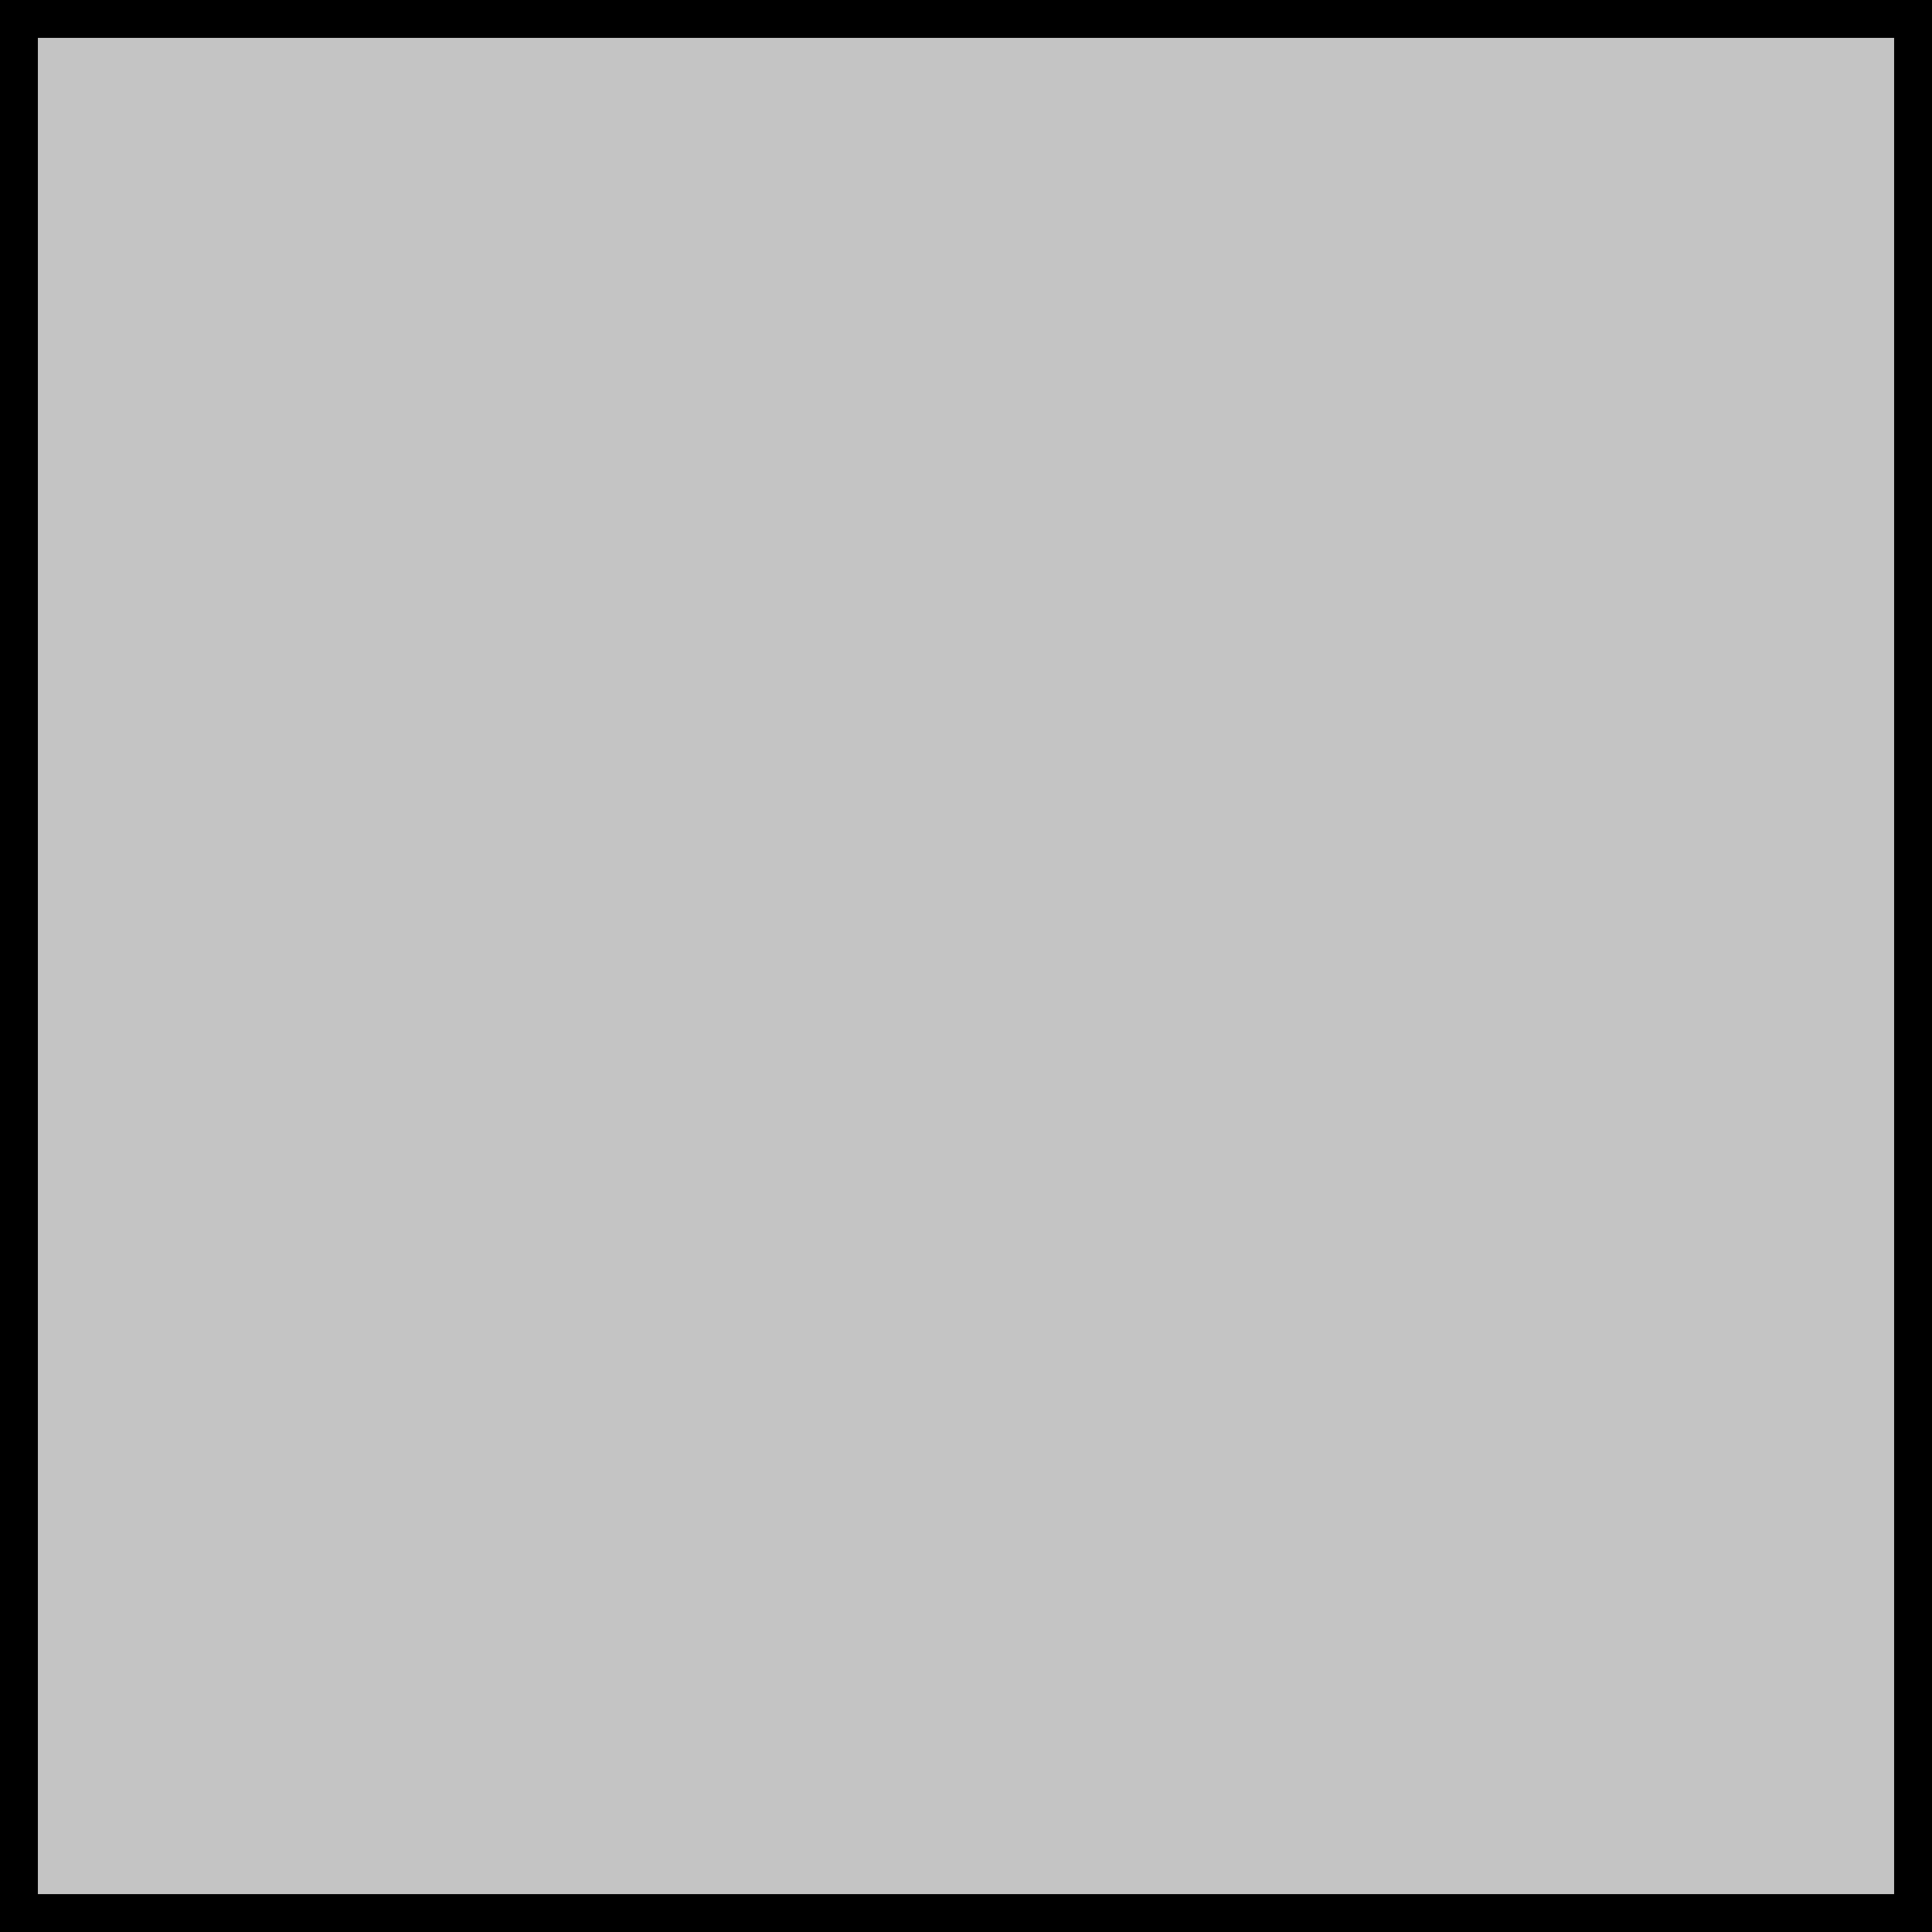
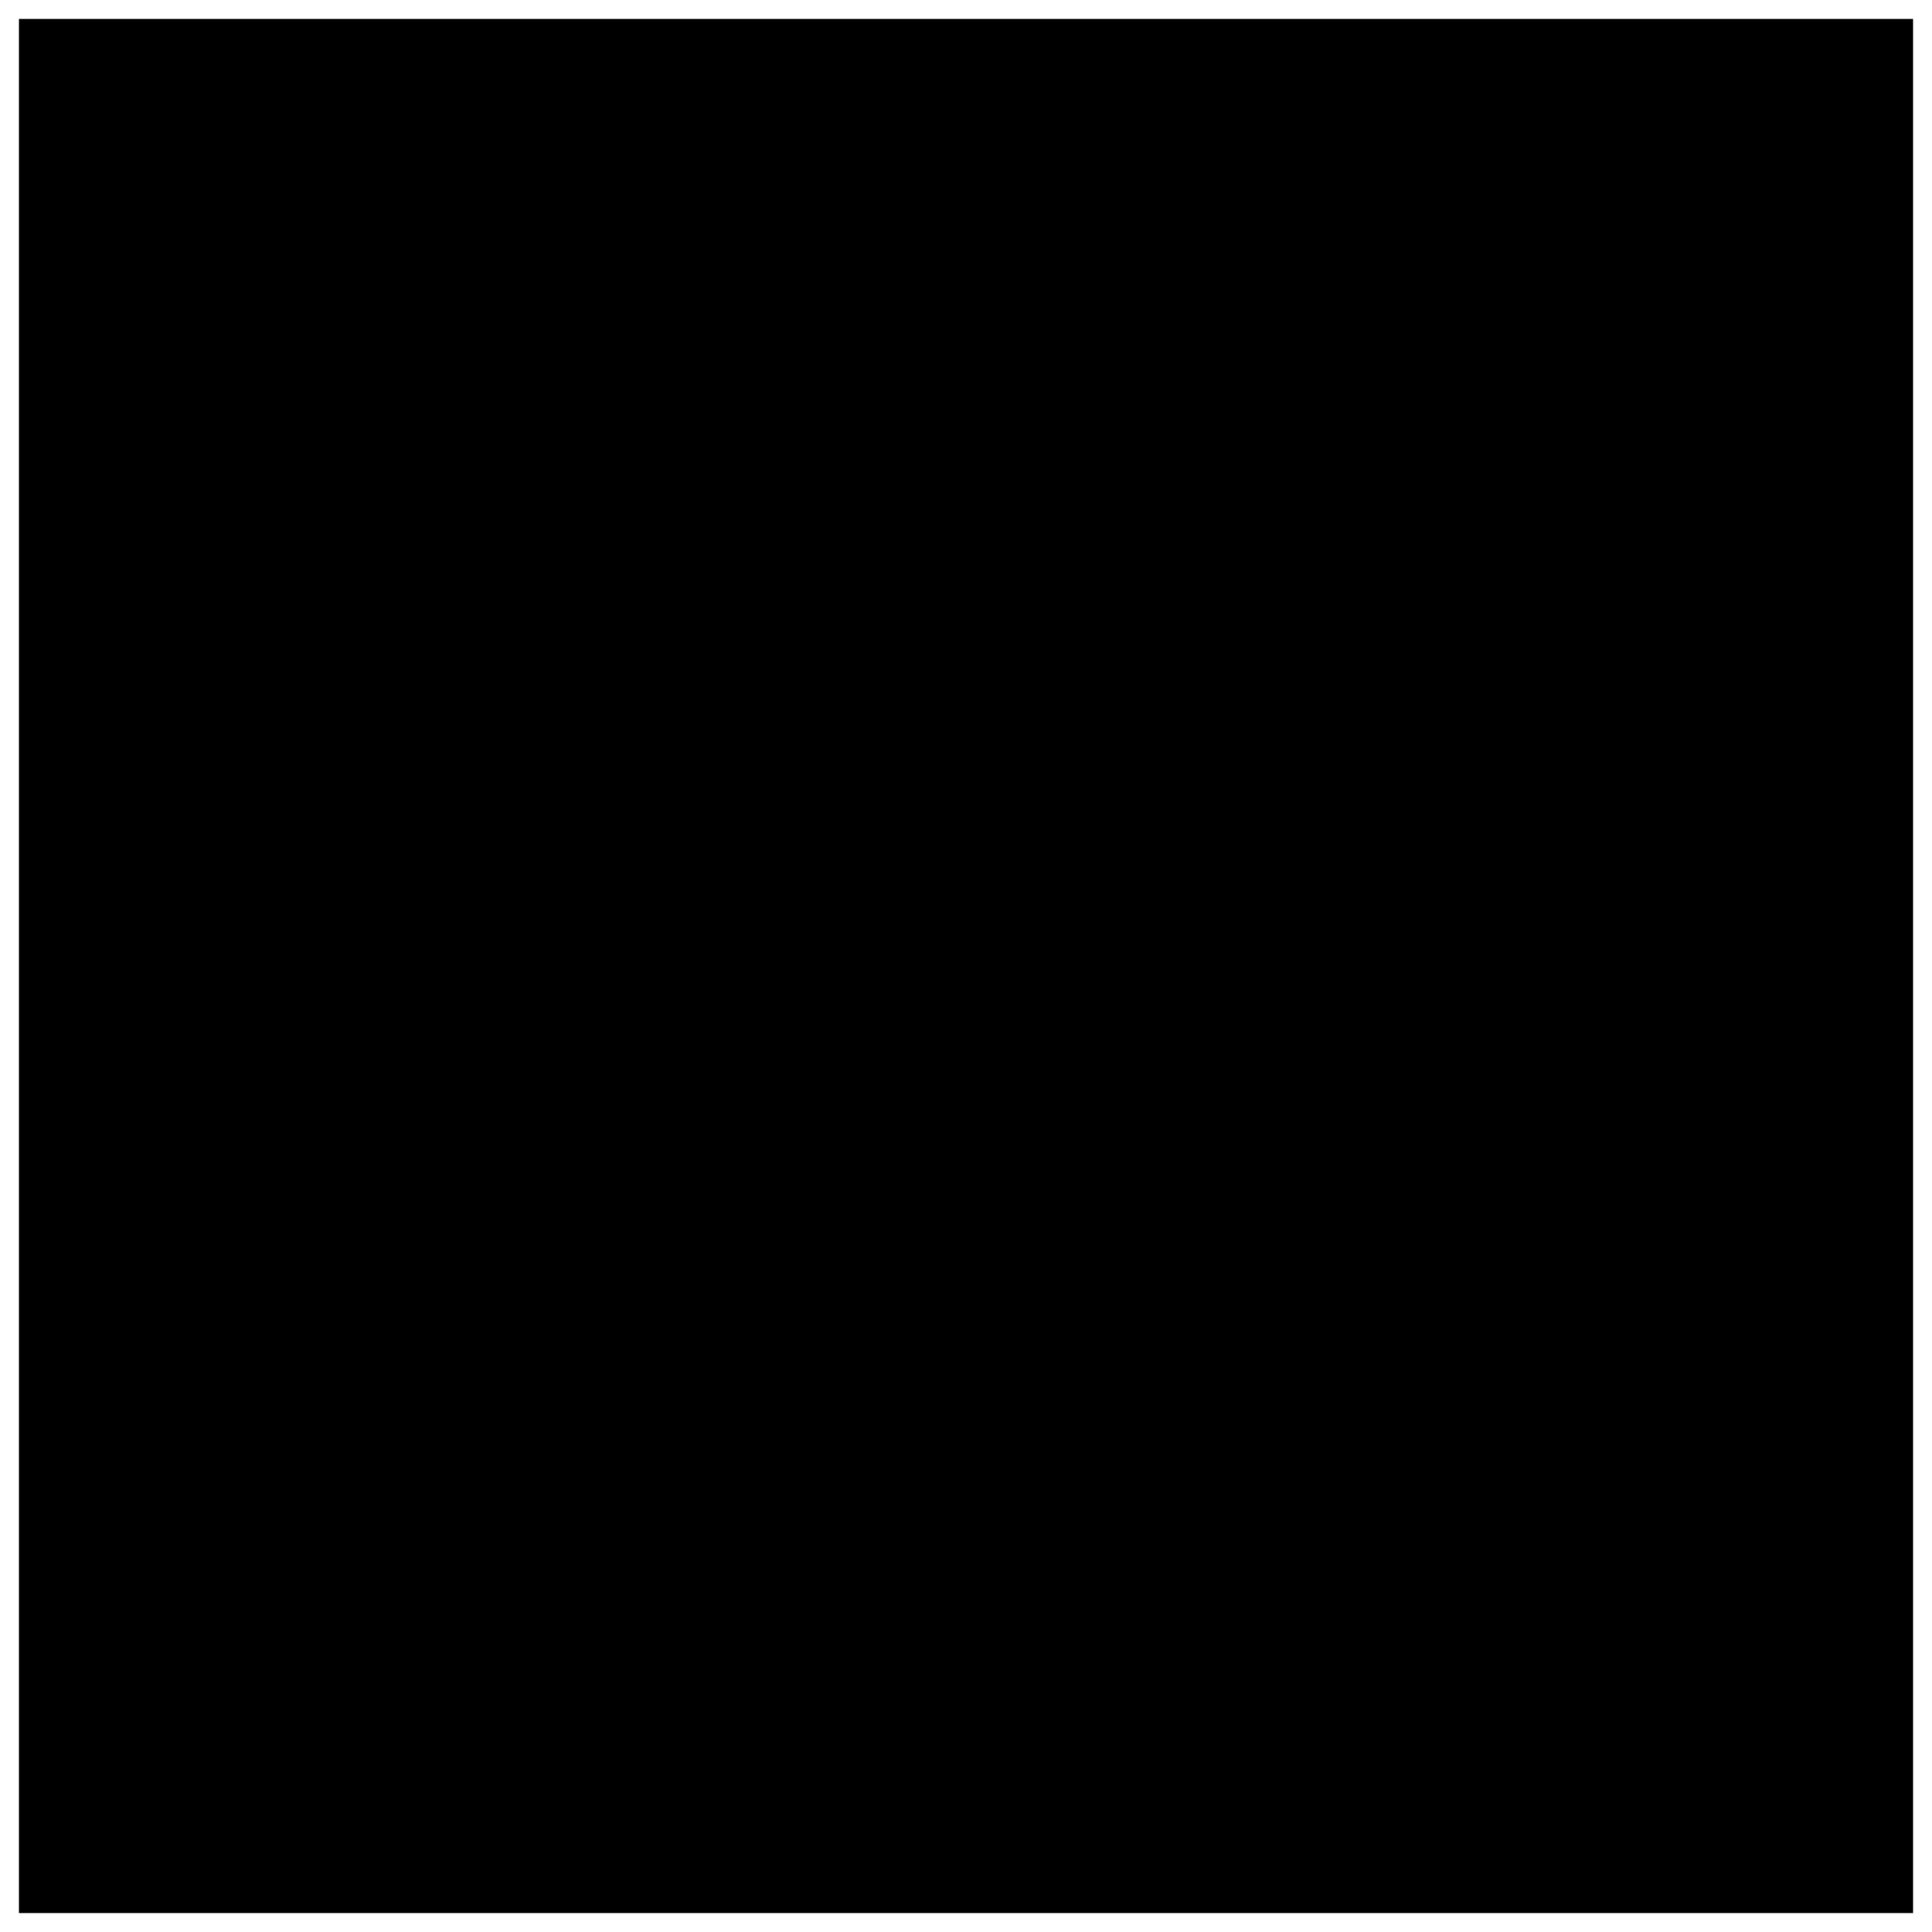
- <svg xmlns="http://www.w3.org/2000/svg" width="102" height="102" viewBox="0 0 102 102" fill="none">
-   <rect x="1" y="1" width="100" height="100" fill="#C4C4C4" stroke="black" stroke-width="2" />
+ <svg xmlns="http://www.w3.org/2000/svg" width="102" height="102" viewBox="0 0 102 102">
+   <rect x="1" y="1" width="100" height="100" />
</svg>
